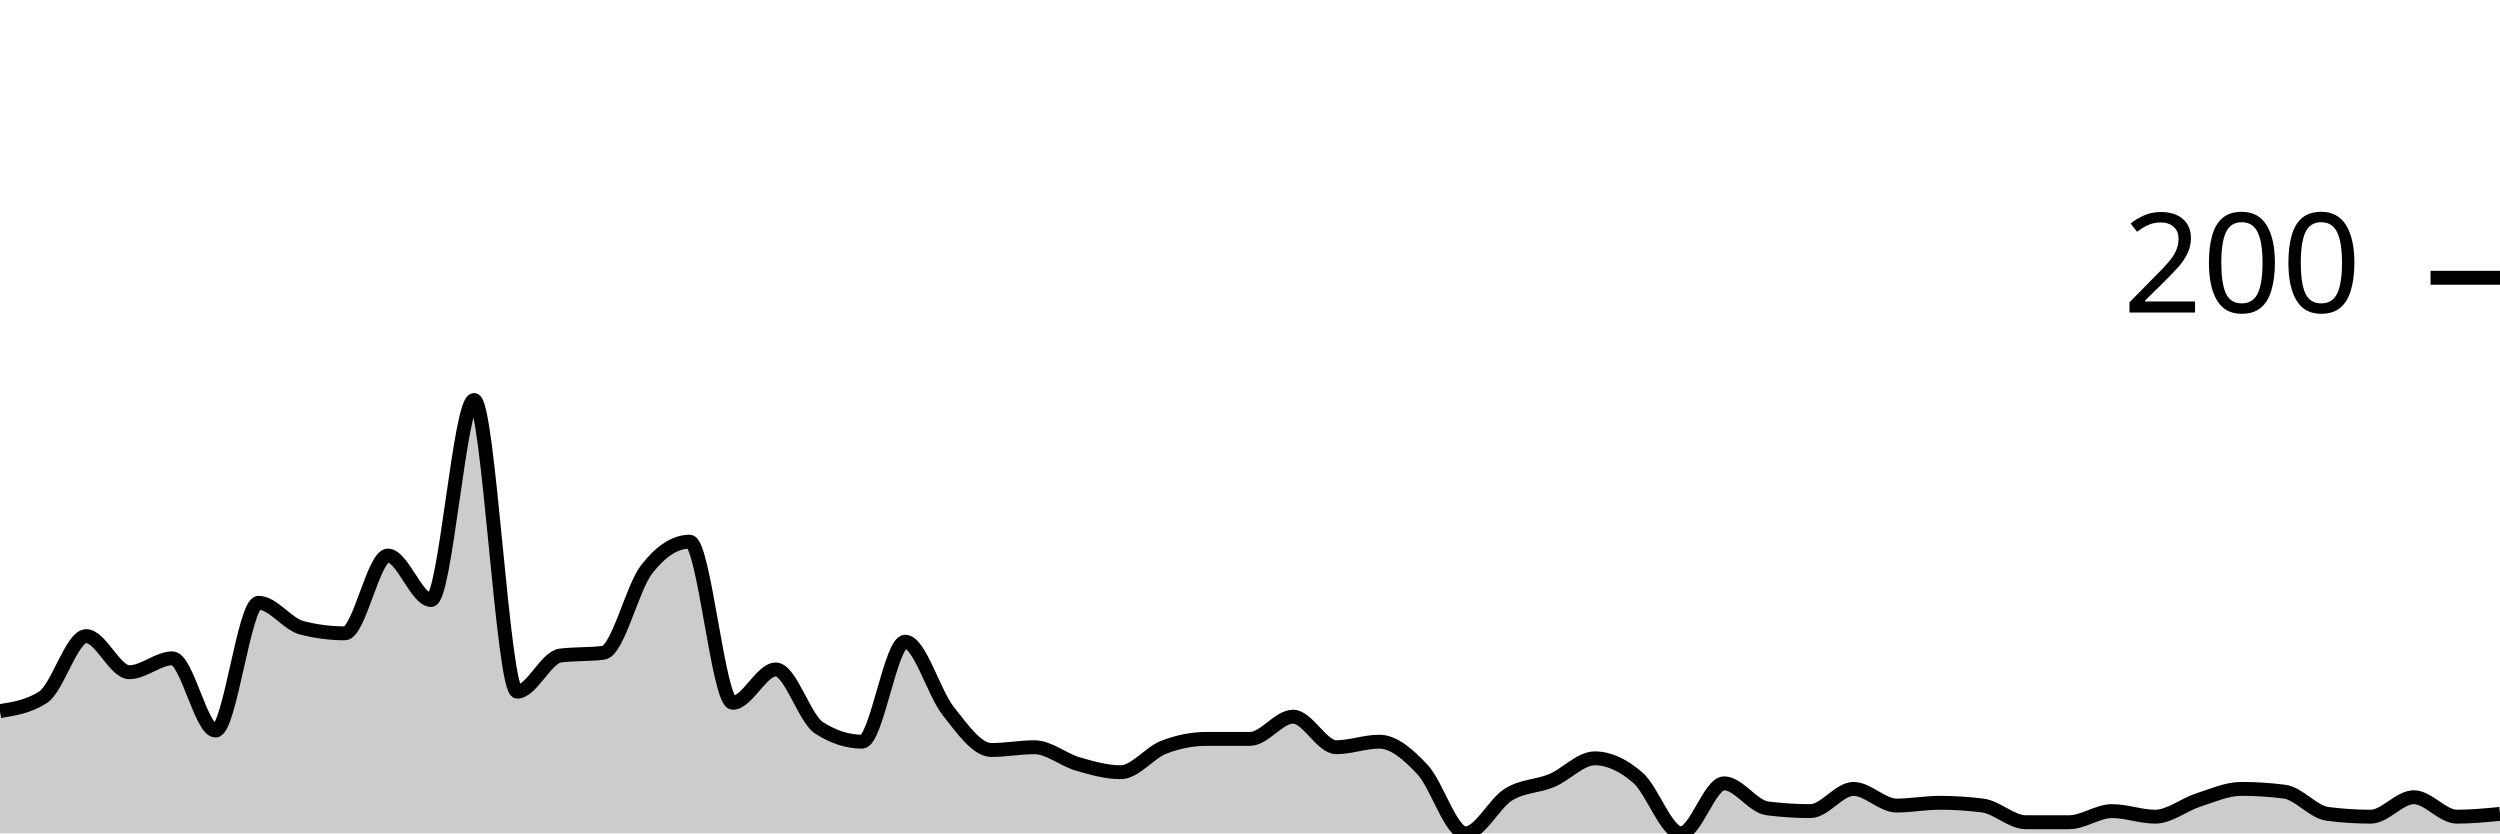
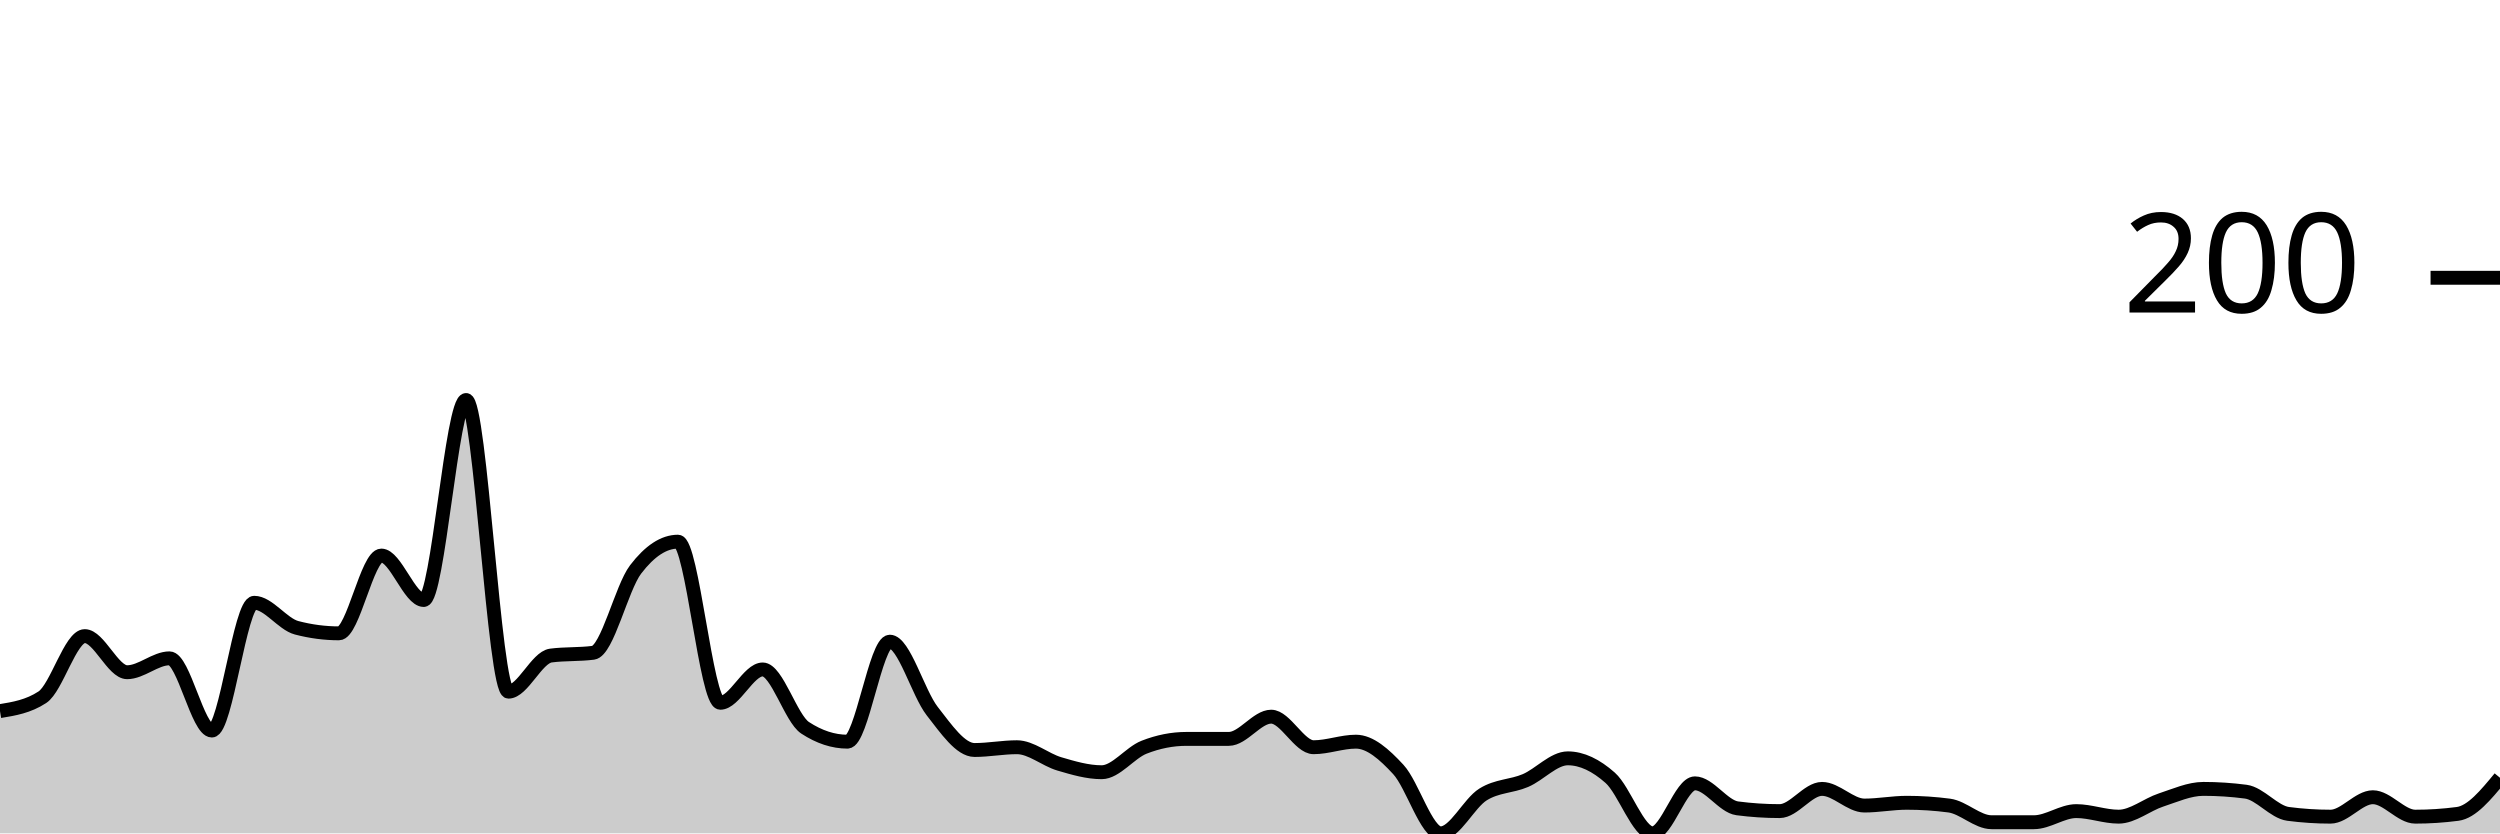
<svg xmlns="http://www.w3.org/2000/svg" viewBox="0 0 180 60">
  <g transform="translate(0,20)">
-     <path class="area" fill="rgba(0, 0, 0, 0.2)" d="M0,31.2C1.034,31.033,2.069,30.867,3.103,30.2C4.138,29.533,5.172,25.8,6.207,25.8C7.241,25.8,8.276,28.4,9.31,28.4C10.345,28.4,11.379,27.4,12.414,27.4C13.448,27.4,14.483,32.6,15.517,32.6C16.552,32.6,17.586,23.4,18.621,23.4C19.655,23.4,20.69,24.933,21.724,25.2C22.759,25.467,23.793,25.6,24.828,25.6C25.862,25.6,26.897,20,27.931,20C28.966,20,30,23.2,31.034,23.2C32.069,23.2,33.103,8.8,34.138,8.8C35.172,8.8,36.207,29.8,37.241,29.8C38.276,29.8,39.31,27.333,40.345,27.2C41.379,27.067,42.414,27.133,43.448,27C44.483,26.867,45.517,22.333,46.552,21C47.586,19.667,48.621,19,49.655,19C50.69,19,51.724,30.6,52.759,30.6C53.793,30.6,54.828,28.2,55.862,28.2C56.897,28.2,57.931,31.733,58.966,32.4C60,33.067,61.034,33.4,62.069,33.4C63.103,33.4,64.138,26.2,65.172,26.2C66.207,26.2,67.241,29.9,68.276,31.2C69.31,32.5,70.345,34,71.379,34C72.414,34,73.448,33.8,74.483,33.8C75.517,33.8,76.552,34.7,77.586,35C78.621,35.3,79.655,35.6,80.69,35.6C81.724,35.6,82.759,34.2,83.793,33.8C84.828,33.4,85.862,33.2,86.897,33.2C87.931,33.2,88.966,33.2,90,33.2C91.034,33.2,92.069,31.6,93.103,31.6C94.138,31.6,95.172,33.8,96.207,33.8C97.241,33.8,98.276,33.4,99.31,33.4C100.345,33.4,101.379,34.3,102.414,35.4C103.448,36.5,104.483,40,105.517,40C106.552,40,107.586,37.833,108.621,37.2C109.655,36.567,110.69,36.633,111.724,36.2C112.759,35.767,113.793,34.6,114.828,34.6C115.862,34.6,116.897,35.1,117.931,36C118.966,36.9,120,40,121.034,40C122.069,40,123.103,36.4,124.138,36.4C125.172,36.4,126.207,38.067,127.241,38.2C128.276,38.333,129.31,38.4,130.345,38.4C131.379,38.4,132.414,36.8,133.448,36.8C134.483,36.8,135.517,38,136.552,38C137.586,38,138.621,37.8,139.655,37.8C140.69,37.8,141.724,37.867,142.759,38C143.793,38.133,144.828,39.2,145.862,39.2C146.897,39.2,147.931,39.2,148.966,39.2C150,39.2,151.034,38.4,152.069,38.4C153.103,38.4,154.138,38.8,155.172,38.8C156.207,38.8,157.241,37.933,158.276,37.6C159.31,37.267,160.345,36.8,161.379,36.8C162.414,36.8,163.448,36.867,164.483,37C165.517,37.133,166.552,38.467,167.586,38.6C168.621,38.733,169.655,38.8,170.69,38.8C171.724,38.8,172.759,37.4,173.793,37.4C174.828,37.4,175.862,38.8,176.897,38.8C177.931,38.8,178.966,38.7,180,38.6L180,40C178.966,40,177.931,40,176.897,40C175.862,40,174.828,40,173.793,40C172.759,40,171.724,40,170.69,40C169.655,40,168.621,40,167.586,40C166.552,40,165.517,40,164.483,40C163.448,40,162.414,40,161.379,40C160.345,40,159.31,40,158.276,40C157.241,40,156.207,40,155.172,40C154.138,40,153.103,40,152.069,40C151.034,40,150,40,148.966,40C147.931,40,146.897,40,145.862,40C144.828,40,143.793,40,142.759,40C141.724,40,140.69,40,139.655,40C138.621,40,137.586,40,136.552,40C135.517,40,134.483,40,133.448,40C132.414,40,131.379,40,130.345,40C129.31,40,128.276,40,127.241,40C126.207,40,125.172,40,124.138,40C123.103,40,122.069,40,121.034,40C120,40,118.966,40,117.931,40C116.897,40,115.862,40,114.828,40C113.793,40,112.759,40,111.724,40C110.69,40,109.655,40,108.621,40C107.586,40,106.552,40,105.517,40C104.483,40,103.448,40,102.414,40C101.379,40,100.345,40,99.31,40C98.276,40,97.241,40,96.207,40C95.172,40,94.138,40,93.103,40C92.069,40,91.034,40,90,40C88.966,40,87.931,40,86.897,40C85.862,40,84.828,40,83.793,40C82.759,40,81.724,40,80.69,40C79.655,40,78.621,40,77.586,40C76.552,40,75.517,40,74.483,40C73.448,40,72.414,40,71.379,40C70.345,40,69.31,40,68.276,40C67.241,40,66.207,40,65.172,40C64.138,40,63.103,40,62.069,40C61.034,40,60,40,58.966,40C57.931,40,56.897,40,55.862,40C54.828,40,53.793,40,52.759,40C51.724,40,50.69,40,49.655,40C48.621,40,47.586,40,46.552,40C45.517,40,44.483,40,43.448,40C42.414,40,41.379,40,40.345,40C39.31,40,38.276,40,37.241,40C36.207,40,35.172,40,34.138,40C33.103,40,32.069,40,31.034,40C30,40,28.966,40,27.931,40C26.897,40,25.862,40,24.828,40C23.793,40,22.759,40,21.724,40C20.69,40,19.655,40,18.621,40C17.586,40,16.552,40,15.517,40C14.483,40,13.448,40,12.414,40C11.379,40,10.345,40,9.31,40C8.276,40,7.241,40,6.207,40C5.172,40,4.138,40,3.103,40C2.069,40,1.034,40,0,40Z" />
-     <path class="line" stroke="black" fill="none" d="M0,31.2C1.034,31.033,2.069,30.867,3.103,30.2C4.138,29.533,5.172,25.8,6.207,25.8C7.241,25.8,8.276,28.4,9.31,28.4C10.345,28.4,11.379,27.4,12.414,27.4C13.448,27.4,14.483,32.6,15.517,32.6C16.552,32.6,17.586,23.4,18.621,23.4C19.655,23.4,20.69,24.933,21.724,25.2C22.759,25.467,23.793,25.6,24.828,25.6C25.862,25.6,26.897,20,27.931,20C28.966,20,30,23.2,31.034,23.2C32.069,23.2,33.103,8.8,34.138,8.8C35.172,8.8,36.207,29.8,37.241,29.8C38.276,29.8,39.31,27.333,40.345,27.2C41.379,27.067,42.414,27.133,43.448,27C44.483,26.867,45.517,22.333,46.552,21C47.586,19.667,48.621,19,49.655,19C50.69,19,51.724,30.6,52.759,30.6C53.793,30.6,54.828,28.2,55.862,28.2C56.897,28.2,57.931,31.733,58.966,32.4C60,33.067,61.034,33.4,62.069,33.4C63.103,33.4,64.138,26.2,65.172,26.2C66.207,26.2,67.241,29.9,68.276,31.2C69.31,32.5,70.345,34,71.379,34C72.414,34,73.448,33.8,74.483,33.8C75.517,33.8,76.552,34.7,77.586,35C78.621,35.3,79.655,35.6,80.69,35.6C81.724,35.6,82.759,34.2,83.793,33.8C84.828,33.4,85.862,33.2,86.897,33.2C87.931,33.2,88.966,33.2,90,33.2C91.034,33.2,92.069,31.6,93.103,31.6C94.138,31.6,95.172,33.8,96.207,33.8C97.241,33.8,98.276,33.4,99.31,33.4C100.345,33.4,101.379,34.3,102.414,35.4C103.448,36.5,104.483,40,105.517,40C106.552,40,107.586,37.833,108.621,37.2C109.655,36.567,110.69,36.633,111.724,36.2C112.759,35.767,113.793,34.6,114.828,34.6C115.862,34.6,116.897,35.1,117.931,36C118.966,36.9,120,40,121.034,40C122.069,40,123.103,36.4,124.138,36.4C125.172,36.4,126.207,38.067,127.241,38.2C128.276,38.333,129.31,38.4,130.345,38.4C131.379,38.4,132.414,36.8,133.448,36.8C134.483,36.8,135.517,38,136.552,38C137.586,38,138.621,37.8,139.655,37.8C140.69,37.8,141.724,37.867,142.759,38C143.793,38.133,144.828,39.2,145.862,39.2C146.897,39.2,147.931,39.2,148.966,39.2C150,39.2,151.034,38.4,152.069,38.4C153.103,38.4,154.138,38.8,155.172,38.8C156.207,38.8,157.241,37.933,158.276,37.6C159.31,37.267,160.345,36.8,161.379,36.8C162.414,36.8,163.448,36.867,164.483,37C165.517,37.133,166.552,38.467,167.586,38.6C168.621,38.733,169.655,38.8,170.69,38.8C171.724,38.8,172.759,37.4,173.793,37.4C174.828,37.4,175.862,38.8,176.897,38.8C177.931,38.8,178.966,38.7,180,38.6" />
+     <path class="area" fill="rgba(0, 0, 0, 0.2)" d="M0,31.2C1.017,31.033,2.034,30.867,3.051,30.2C4.068,29.533,5.085,25.8,6.102,25.8C7.119,25.8,8.136,28.4,9.153,28.4C10.169,28.4,11.186,27.4,12.203,27.4C13.22,27.4,14.237,32.6,15.254,32.6C16.271,32.6,17.288,23.4,18.305,23.4C19.322,23.4,20.339,24.933,21.356,25.2C22.373,25.467,23.39,25.6,24.407,25.6C25.424,25.6,26.441,20,27.458,20C28.475,20,29.492,23.2,30.508,23.2C31.525,23.2,32.542,8.8,33.559,8.8C34.576,8.8,35.593,29.8,36.61,29.8C37.627,29.8,38.644,27.333,39.661,27.2C40.678,27.067,41.695,27.133,42.712,27C43.729,26.867,44.746,22.333,45.763,21C46.78,19.667,47.797,19,48.814,19C49.831,19,50.847,30.6,51.864,30.6C52.881,30.6,53.898,28.2,54.915,28.2C55.932,28.2,56.949,31.733,57.966,32.4C58.983,33.067,60,33.4,61.017,33.4C62.034,33.4,63.051,26.2,64.068,26.2C65.085,26.2,66.102,29.9,67.119,31.2C68.136,32.5,69.153,34,70.169,34C71.186,34,72.203,33.8,73.22,33.8C74.237,33.8,75.254,34.7,76.271,35C77.288,35.3,78.305,35.6,79.322,35.6C80.339,35.6,81.356,34.2,82.373,33.8C83.39,33.4,84.407,33.2,85.424,33.2C86.441,33.2,87.458,33.2,88.475,33.2C89.492,33.2,90.508,31.6,91.525,31.6C92.542,31.6,93.559,33.8,94.576,33.8C95.593,33.8,96.61,33.4,97.627,33.4C98.644,33.4,99.661,34.3,100.678,35.4C101.695,36.5,102.712,40,103.729,40C104.746,40,105.763,37.833,106.78,37.2C107.797,36.567,108.814,36.633,109.831,36.2C110.847,35.767,111.864,34.6,112.881,34.6C113.898,34.6,114.915,35.1,115.932,36C116.949,36.9,117.966,40,118.983,40C120,40,121.017,36.4,122.034,36.4C123.051,36.4,124.068,38.067,125.085,38.2C126.102,38.333,127.119,38.4,128.136,38.4C129.153,38.4,130.169,36.8,131.186,36.8C132.203,36.8,133.22,38,134.237,38C135.254,38,136.271,37.8,137.288,37.8C138.305,37.8,139.322,37.867,140.339,38C141.356,38.133,142.373,39.2,143.39,39.2C144.407,39.2,145.424,39.2,146.441,39.2C147.458,39.2,148.475,38.4,149.492,38.4C150.508,38.4,151.525,38.8,152.542,38.8C153.559,38.8,154.576,37.933,155.593,37.6C156.61,37.267,157.627,36.8,158.644,36.8C159.661,36.8,160.678,36.867,161.695,37C162.712,37.133,163.729,38.467,164.746,38.6C165.763,38.733,166.78,38.8,167.797,38.8C168.814,38.8,169.831,37.4,170.847,37.4C171.864,37.4,172.881,38.8,173.898,38.8C174.915,38.8,175.932,38.733,176.949,38.6C177.966,38.467,178.983,37.233,180,36L180,40C178.983,40,177.966,40,176.949,40C175.932,40,174.915,40,173.898,40C172.881,40,171.864,40,170.847,40C169.831,40,168.814,40,167.797,40C166.78,40,165.763,40,164.746,40C163.729,40,162.712,40,161.695,40C160.678,40,159.661,40,158.644,40C157.627,40,156.61,40,155.593,40C154.576,40,153.559,40,152.542,40C151.525,40,150.508,40,149.492,40C148.475,40,147.458,40,146.441,40C145.424,40,144.407,40,143.39,40C142.373,40,141.356,40,140.339,40C139.322,40,138.305,40,137.288,40C136.271,40,135.254,40,134.237,40C133.22,40,132.203,40,131.186,40C130.169,40,129.153,40,128.136,40C127.119,40,126.102,40,125.085,40C124.068,40,123.051,40,122.034,40C121.017,40,120,40,118.983,40C117.966,40,116.949,40,115.932,40C114.915,40,113.898,40,112.881,40C111.864,40,110.847,40,109.831,40C108.814,40,107.797,40,106.78,40C105.763,40,104.746,40,103.729,40C102.712,40,101.695,40,100.678,40C99.661,40,98.644,40,97.627,40C96.61,40,95.593,40,94.576,40C93.559,40,92.542,40,91.525,40C90.508,40,89.492,40,88.475,40C87.458,40,86.441,40,85.424,40C84.407,40,83.39,40,82.373,40C81.356,40,80.339,40,79.322,40C78.305,40,77.288,40,76.271,40C75.254,40,74.237,40,73.22,40C72.203,40,71.186,40,70.169,40C69.153,40,68.136,40,67.119,40C66.102,40,65.085,40,64.068,40C63.051,40,62.034,40,61.017,40C60,40,58.983,40,57.966,40C56.949,40,55.932,40,54.915,40C53.898,40,52.881,40,51.864,40C50.847,40,49.831,40,48.814,40C47.797,40,46.78,40,45.763,40C44.746,40,43.729,40,42.712,40C41.695,40,40.678,40,39.661,40C38.644,40,37.627,40,36.61,40C35.593,40,34.576,40,33.559,40C32.542,40,31.525,40,30.508,40C29.492,40,28.475,40,27.458,40C26.441,40,25.424,40,24.407,40C23.39,40,22.373,40,21.356,40C20.339,40,19.322,40,18.305,40C17.288,40,16.271,40,15.254,40C14.237,40,13.22,40,12.203,40C11.186,40,10.169,40,9.153,40C8.136,40,7.119,40,6.102,40C5.085,40,4.068,40,3.051,40C2.034,40,1.017,40,0,40Z" />
+     <path class="line" stroke="black" fill="none" d="M0,31.2C1.017,31.033,2.034,30.867,3.051,30.2C4.068,29.533,5.085,25.8,6.102,25.8C7.119,25.8,8.136,28.4,9.153,28.4C10.169,28.4,11.186,27.4,12.203,27.4C13.22,27.4,14.237,32.6,15.254,32.6C16.271,32.6,17.288,23.4,18.305,23.4C19.322,23.4,20.339,24.933,21.356,25.2C22.373,25.467,23.39,25.6,24.407,25.6C25.424,25.6,26.441,20,27.458,20C28.475,20,29.492,23.2,30.508,23.2C31.525,23.2,32.542,8.8,33.559,8.8C34.576,8.8,35.593,29.8,36.61,29.8C37.627,29.8,38.644,27.333,39.661,27.2C40.678,27.067,41.695,27.133,42.712,27C43.729,26.867,44.746,22.333,45.763,21C46.78,19.667,47.797,19,48.814,19C49.831,19,50.847,30.6,51.864,30.6C52.881,30.6,53.898,28.2,54.915,28.2C55.932,28.2,56.949,31.733,57.966,32.4C58.983,33.067,60,33.4,61.017,33.4C62.034,33.4,63.051,26.2,64.068,26.2C65.085,26.2,66.102,29.9,67.119,31.2C68.136,32.5,69.153,34,70.169,34C71.186,34,72.203,33.8,73.22,33.8C74.237,33.8,75.254,34.7,76.271,35C77.288,35.3,78.305,35.6,79.322,35.6C80.339,35.6,81.356,34.2,82.373,33.8C83.39,33.4,84.407,33.2,85.424,33.2C86.441,33.2,87.458,33.2,88.475,33.2C89.492,33.2,90.508,31.6,91.525,31.6C92.542,31.6,93.559,33.8,94.576,33.8C95.593,33.8,96.61,33.4,97.627,33.4C98.644,33.4,99.661,34.3,100.678,35.4C101.695,36.5,102.712,40,103.729,40C104.746,40,105.763,37.833,106.78,37.2C107.797,36.567,108.814,36.633,109.831,36.2C110.847,35.767,111.864,34.6,112.881,34.6C113.898,34.6,114.915,35.1,115.932,36C116.949,36.9,117.966,40,118.983,40C120,40,121.017,36.4,122.034,36.4C123.051,36.4,124.068,38.067,125.085,38.2C126.102,38.333,127.119,38.4,128.136,38.4C129.153,38.4,130.169,36.8,131.186,36.8C132.203,36.8,133.22,38,134.237,38C135.254,38,136.271,37.8,137.288,37.8C138.305,37.8,139.322,37.867,140.339,38C141.356,38.133,142.373,39.2,143.39,39.2C144.407,39.2,145.424,39.2,146.441,39.2C147.458,39.2,148.475,38.4,149.492,38.4C150.508,38.4,151.525,38.8,152.542,38.8C153.559,38.8,154.576,37.933,155.593,37.6C156.61,37.267,157.627,36.8,158.644,36.8C159.661,36.8,160.678,36.867,161.695,37C162.712,37.133,163.729,38.467,164.746,38.6C165.763,38.733,166.78,38.8,167.797,38.8C168.814,38.8,169.831,37.4,170.847,37.4C171.864,37.4,172.881,38.8,173.898,38.8C174.915,38.8,175.932,38.733,176.949,38.6C177.966,38.467,178.983,37.233,180,36" />
    <path class="axis-ceiling" stroke-width="1" stroke="black" fill="none" d="M175,0L180,0" />
    <text class="axis-ceiling-label" font-family="sans-serif" text-anchor="end" font-size="10px" x="170" y="2.5">200</text>
  </g>
</svg>
